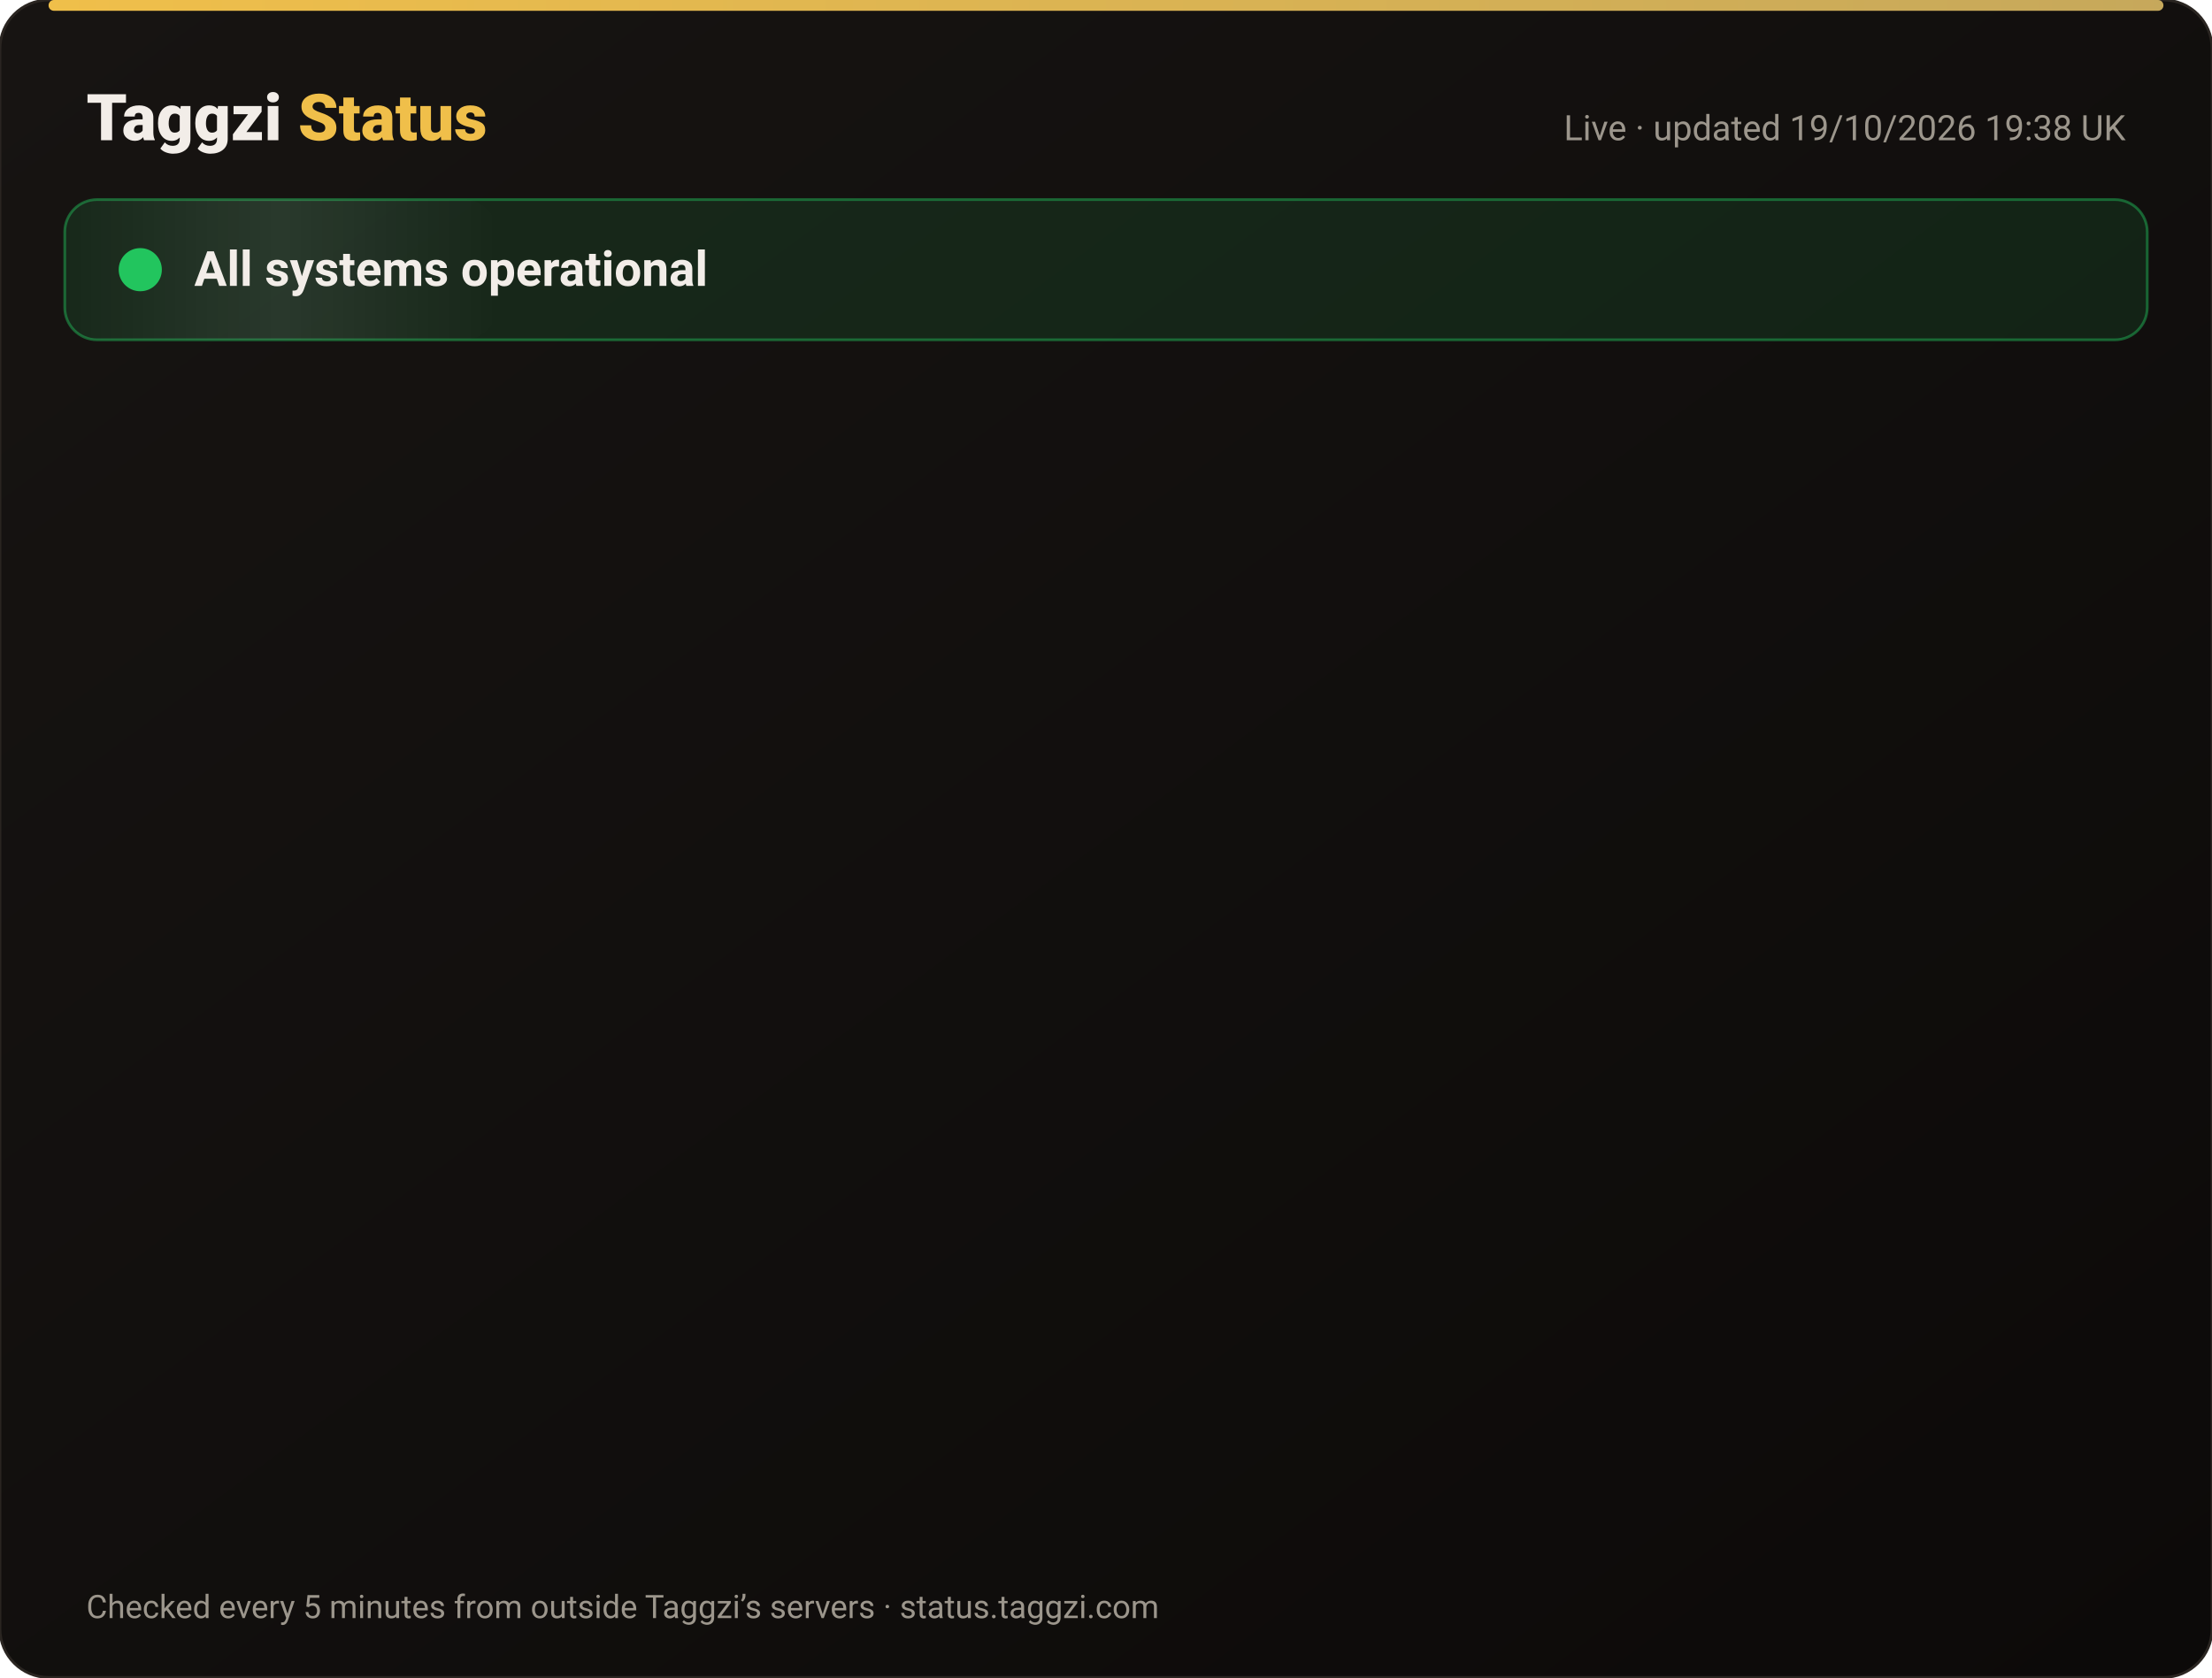
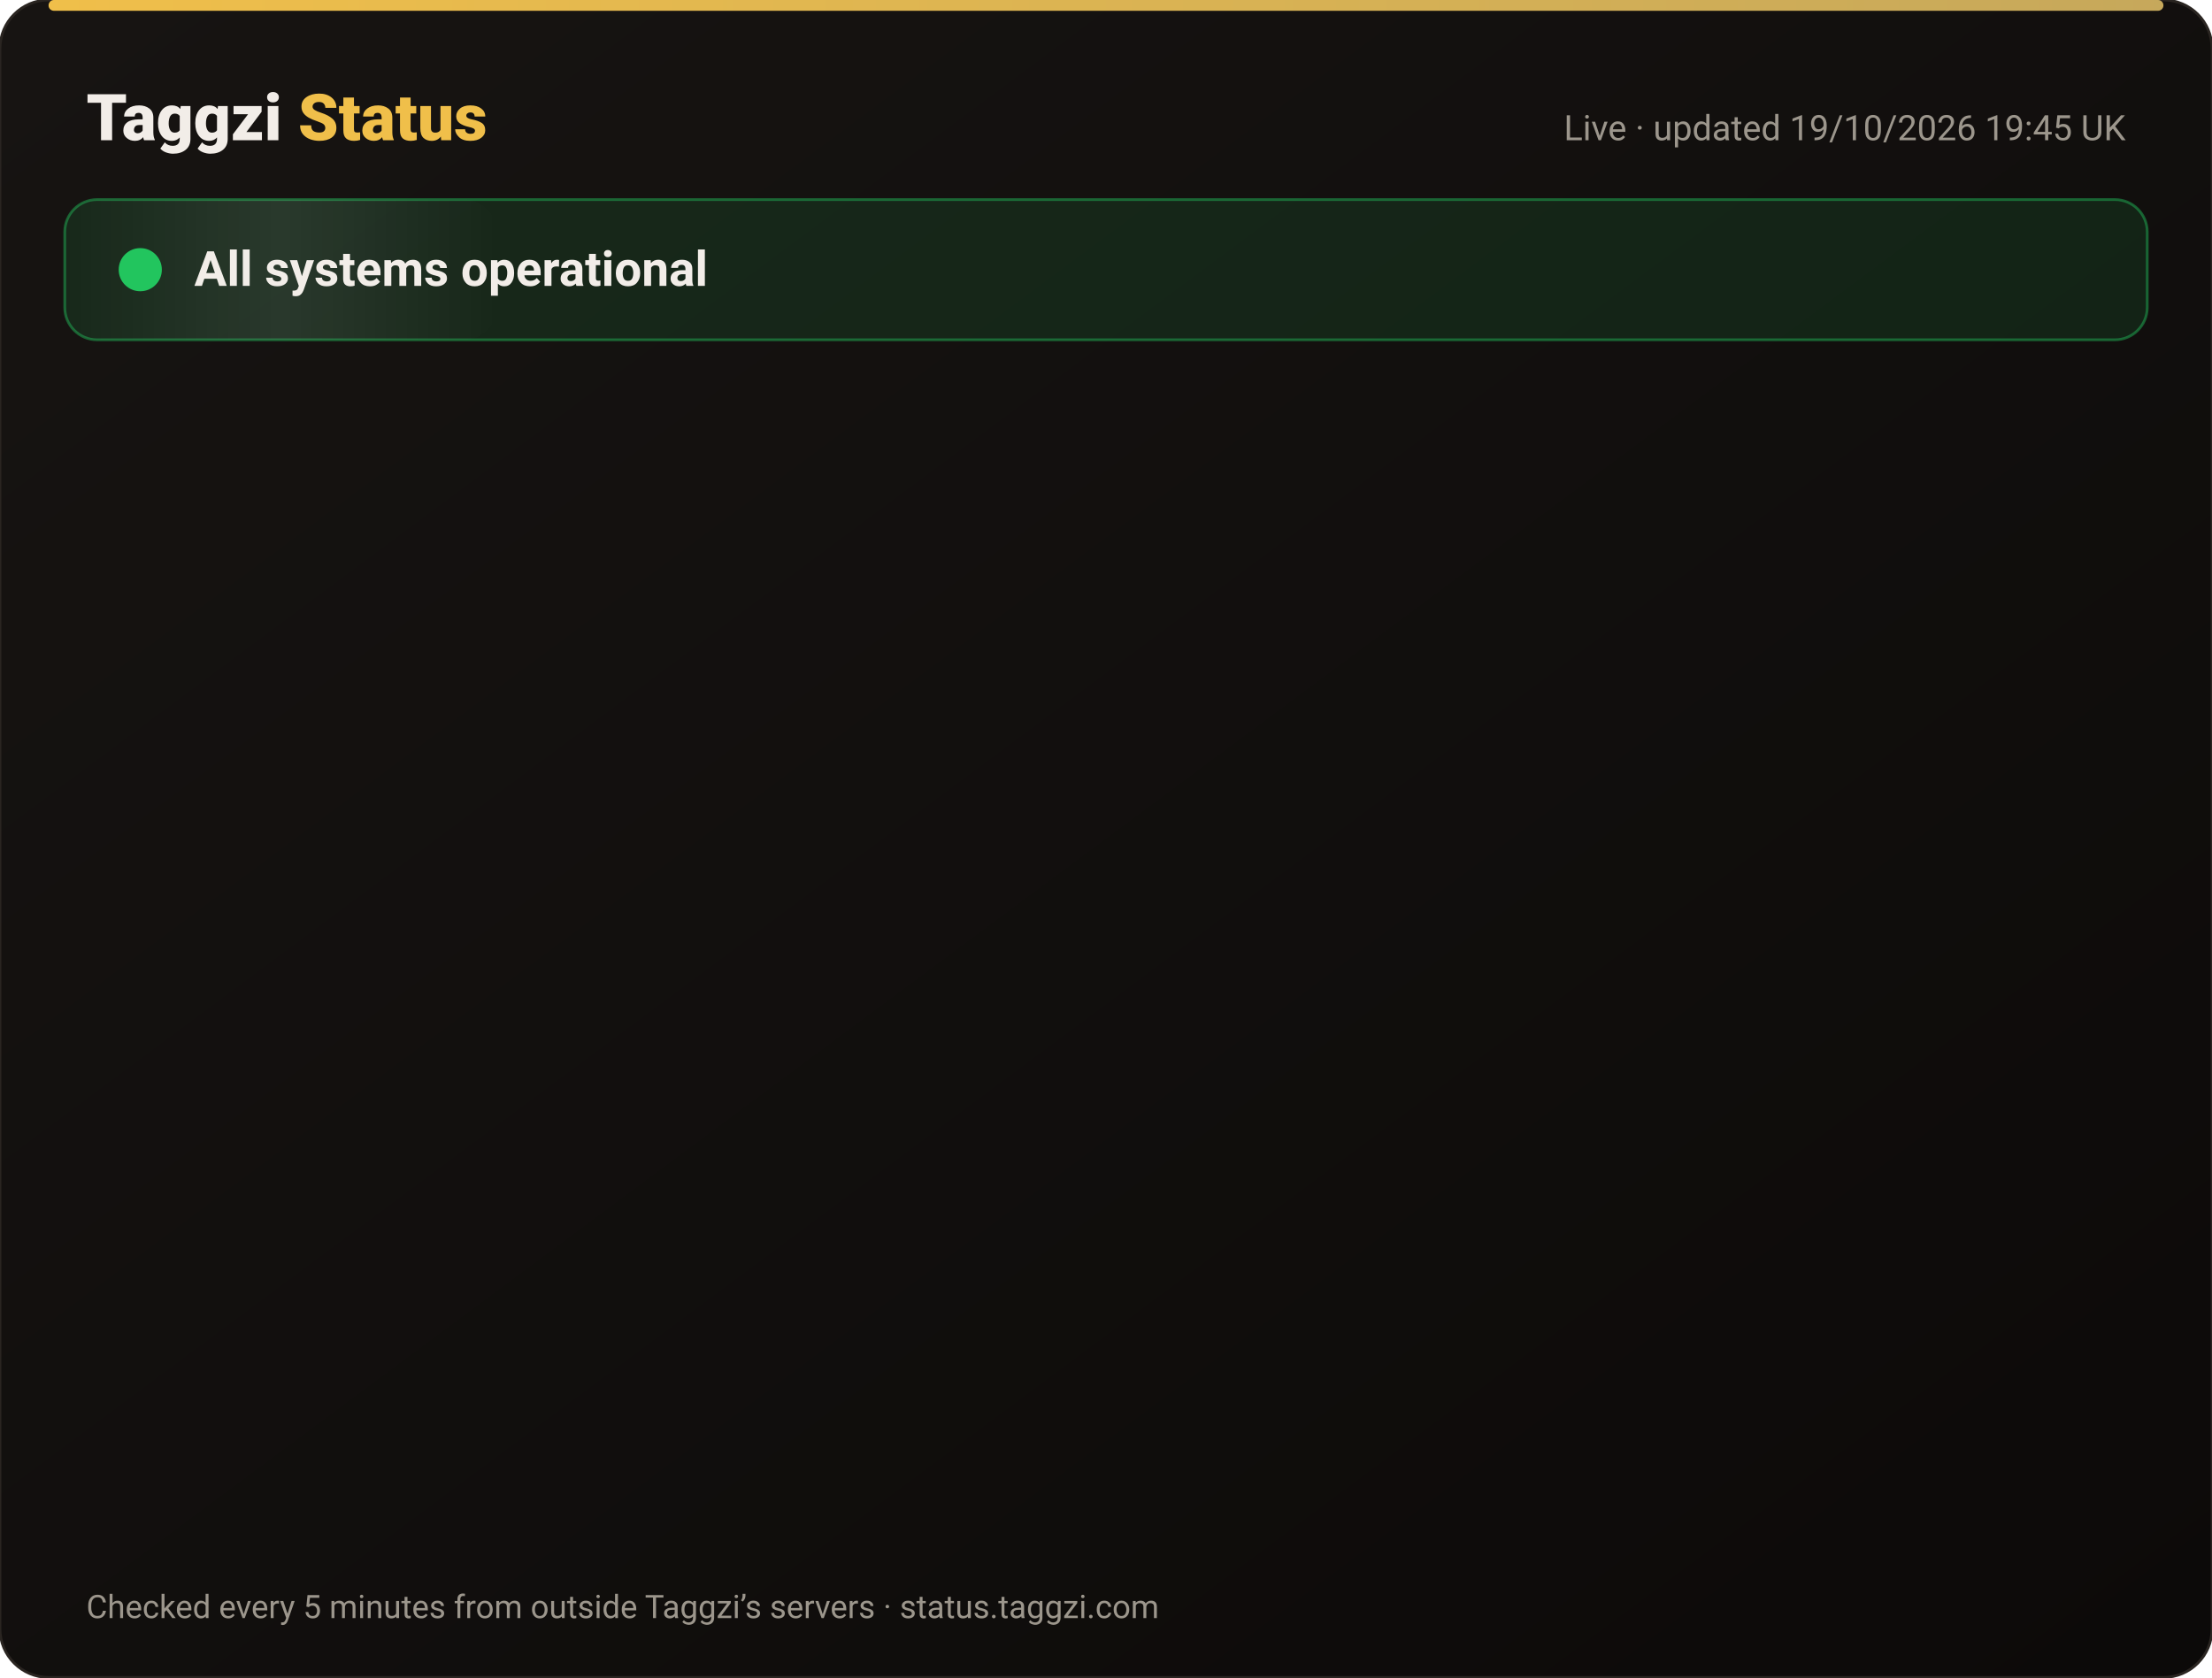
<svg xmlns="http://www.w3.org/2000/svg" width="820" height="622" viewBox="0 0 820 622" font-family="-apple-system,Segoe UI,Roboto,Helvetica,Arial,sans-serif">
  <defs>
    <linearGradient id="bg" x1="0" y1="0" x2="1" y2="1">
      <stop offset="0" stop-color="#171412" />
      <stop offset="1" stop-color="#0C0A09" />
    </linearGradient>
    <linearGradient id="gold" x1="0" x2="1">
      <stop offset="0" stop-color="#F0BF4A" />
      <stop offset="1" stop-color="#c6a85b" />
    </linearGradient>
    <linearGradient id="shine" x1="0" x2="1">
      <stop offset="0" stop-color="#fff" stop-opacity="0" />
      <stop offset=".5" stop-color="#fff" stop-opacity=".08" />
      <stop offset="1" stop-color="#fff" stop-opacity="0" />
    </linearGradient>
  </defs>
  <rect width="820" height="622" rx="18" fill="url(#bg)" stroke="#2a2521" />
  <rect x="18" y="0" width="784" height="4" rx="2" fill="url(#gold)" />
  <text x="32" y="52" font-size="24" font-weight="800" fill="#F2EDE8">Taggzi <tspan fill="#F0BF4A">Status</tspan>
  </text>
-   <text x="788" y="52" font-size="13" fill="#9C968C" text-anchor="end">Live · updated 19/10/2026 19:38 UK</text>
+   <text x="788" y="52" font-size="13" fill="#9C968C" text-anchor="end">Live · updated 19/10/2026 19:45 UK</text>
  <rect x="24" y="74" width="772" height="52" rx="12" fill="#22c55e" fill-opacity=".12" stroke="#22c55e" stroke-opacity=".45" />
  <rect x="24" y="74" width="160" height="52" rx="12" fill="url(#shine)">
    <animate attributeName="x" from="-160" to="820" dur="4s" repeatCount="indefinite" />
  </rect>
  <circle cx="52" cy="100" r="7" fill="#22c55e" />
  <circle cx="52" cy="100" r="7" fill="none" stroke="#22c55e" stroke-width="2">
    <animate attributeName="r" values="7;15;7" dur="2s" repeatCount="indefinite" />
    <animate attributeName="opacity" values=".9;0;.9" dur="2s" repeatCount="indefinite" />
  </circle>
  <text x="72" y="106" font-size="18" font-weight="700" fill="#F2EDE8">All systems operational</text>
  <g opacity="0">
    <animate attributeName="opacity" from="0" to="1" begin="0.00s" dur=".6s" fill="freeze" />
    <line x1="32" y1="188" x2="788" y2="188" stroke="#2a2521" />
    <circle cx="44" cy="166" r="6" fill="#22c55e">
      <animate attributeName="opacity" values="1;.45;1" dur="2.4s" begin="0.00s" repeatCount="indefinite" />
    </circle>
    <text x="62" y="171" font-size="15" font-weight="650" fill="#F2EDE8">Website</text>
    <text x="630" y="171" font-size="13" fill="#9C968C" text-anchor="end">100.00% uptime</text>
    <rect x="648" y="154" width="140" height="24" rx="12" fill="#22c55e" fill-opacity=".14" stroke="#22c55e" stroke-opacity=".5" />
    <text x="718" y="171" font-size="12" font-weight="700" fill="#22c55e" text-anchor="middle">Operational</text>
  </g>
  <g opacity="0">
    <animate attributeName="opacity" from="0" to="1" begin="0.15s" dur=".6s" fill="freeze" />
    <line x1="32" y1="234" x2="788" y2="234" stroke="#2a2521" />
    <circle cx="44" cy="212" r="6" fill="#22c55e">
      <animate attributeName="opacity" values="1;.45;1" dur="2.4s" begin="0.15s" repeatCount="indefinite" />
    </circle>
    <text x="62" y="217" font-size="15" font-weight="650" fill="#F2EDE8">Tag scans</text>
    <text x="630" y="217" font-size="13" fill="#9C968C" text-anchor="end">100.00% uptime</text>
    <rect x="648" y="200" width="140" height="24" rx="12" fill="#22c55e" fill-opacity=".14" stroke="#22c55e" stroke-opacity=".5" />
    <text x="718" y="217" font-size="12" font-weight="700" fill="#22c55e" text-anchor="middle">Operational</text>
  </g>
  <g opacity="0">
    <animate attributeName="opacity" from="0" to="1" begin="0.30s" dur=".6s" fill="freeze" />
    <line x1="32" y1="280" x2="788" y2="280" stroke="#2a2521" />
    <circle cx="44" cy="258" r="6" fill="#22c55e">
      <animate attributeName="opacity" values="1;.45;1" dur="2.4s" begin="0.30s" repeatCount="indefinite" />
    </circle>
    <text x="62" y="263" font-size="15" font-weight="650" fill="#F2EDE8">Manual tag lookup</text>
    <text x="630" y="263" font-size="13" fill="#9C968C" text-anchor="end">100.00% uptime</text>
    <rect x="648" y="246" width="140" height="24" rx="12" fill="#22c55e" fill-opacity=".14" stroke="#22c55e" stroke-opacity=".5" />
    <text x="718" y="263" font-size="12" font-weight="700" fill="#22c55e" text-anchor="middle">Operational</text>
  </g>
  <g opacity="0">
    <animate attributeName="opacity" from="0" to="1" begin="0.45s" dur=".6s" fill="freeze" />
    <line x1="32" y1="326" x2="788" y2="326" stroke="#2a2521" />
    <circle cx="44" cy="304" r="6" fill="#22c55e">
      <animate attributeName="opacity" values="1;.45;1" dur="2.4s" begin="0.45s" repeatCount="indefinite" />
    </circle>
    <text x="62" y="309" font-size="15" font-weight="650" fill="#F2EDE8">App &amp; login</text>
    <text x="630" y="309" font-size="13" fill="#9C968C" text-anchor="end">100.00% uptime</text>
    <rect x="648" y="292" width="140" height="24" rx="12" fill="#22c55e" fill-opacity=".14" stroke="#22c55e" stroke-opacity=".5" />
    <text x="718" y="309" font-size="12" font-weight="700" fill="#22c55e" text-anchor="middle">Operational</text>
  </g>
  <g opacity="0">
    <animate attributeName="opacity" from="0" to="1" begin="0.60s" dur=".6s" fill="freeze" />
    <line x1="32" y1="372" x2="788" y2="372" stroke="#2a2521" />
    <circle cx="44" cy="350" r="6" fill="#22c55e">
      <animate attributeName="opacity" values="1;.45;1" dur="2.4s" begin="0.60s" repeatCount="indefinite" />
    </circle>
    <text x="62" y="355" font-size="15" font-weight="650" fill="#F2EDE8">Community alerts</text>
    <text x="630" y="355" font-size="13" fill="#9C968C" text-anchor="end">100.00% uptime</text>
    <rect x="648" y="338" width="140" height="24" rx="12" fill="#22c55e" fill-opacity=".14" stroke="#22c55e" stroke-opacity=".5" />
    <text x="718" y="355" font-size="12" font-weight="700" fill="#22c55e" text-anchor="middle">Operational</text>
  </g>
  <g opacity="0">
    <animate attributeName="opacity" from="0" to="1" begin="0.75s" dur=".6s" fill="freeze" />
    <line x1="32" y1="418" x2="788" y2="418" stroke="#2a2521" />
    <circle cx="44" cy="396" r="6" fill="#22c55e">
      <animate attributeName="opacity" values="1;.45;1" dur="2.4s" begin="0.75s" repeatCount="indefinite" />
    </circle>
    <text x="62" y="401" font-size="15" font-weight="650" fill="#F2EDE8">Private calling</text>
    <text x="630" y="401" font-size="13" fill="#9C968C" text-anchor="end">100.00% uptime</text>
    <rect x="648" y="384" width="140" height="24" rx="12" fill="#22c55e" fill-opacity=".14" stroke="#22c55e" stroke-opacity=".5" />
    <text x="718" y="401" font-size="12" font-weight="700" fill="#22c55e" text-anchor="middle">Operational</text>
  </g>
  <g opacity="0">
    <animate attributeName="opacity" from="0" to="1" begin="0.90s" dur=".6s" fill="freeze" />
    <line x1="32" y1="464" x2="788" y2="464" stroke="#2a2521" />
    <circle cx="44" cy="442" r="6" fill="#22c55e">
      <animate attributeName="opacity" values="1;.45;1" dur="2.4s" begin="0.90s" repeatCount="indefinite" />
    </circle>
    <text x="62" y="447" font-size="15" font-weight="650" fill="#F2EDE8">Payments</text>
    <text x="630" y="447" font-size="13" fill="#9C968C" text-anchor="end">99.98% uptime</text>
    <rect x="648" y="430" width="140" height="24" rx="12" fill="#22c55e" fill-opacity=".14" stroke="#22c55e" stroke-opacity=".5" />
    <text x="718" y="447" font-size="12" font-weight="700" fill="#22c55e" text-anchor="middle">Operational</text>
  </g>
  <g opacity="0">
    <animate attributeName="opacity" from="0" to="1" begin="1.05s" dur=".6s" fill="freeze" />
    <line x1="32" y1="510" x2="788" y2="510" stroke="#2a2521" />
    <circle cx="44" cy="488" r="6" fill="#22c55e">
      <animate attributeName="opacity" values="1;.45;1" dur="2.4s" begin="1.05s" repeatCount="indefinite" />
    </circle>
    <text x="62" y="493" font-size="15" font-weight="650" fill="#F2EDE8">Email &amp; support</text>
    <text x="630" y="493" font-size="13" fill="#9C968C" text-anchor="end">100.00% uptime</text>
    <rect x="648" y="476" width="140" height="24" rx="12" fill="#22c55e" fill-opacity=".14" stroke="#22c55e" stroke-opacity=".5" />
    <text x="718" y="493" font-size="12" font-weight="700" fill="#22c55e" text-anchor="middle">Operational</text>
  </g>
  <g opacity="0">
    <animate attributeName="opacity" from="0" to="1" begin="1.20s" dur=".6s" fill="freeze" />
    <line x1="32" y1="556" x2="788" y2="556" stroke="#2a2521" />
    <circle cx="44" cy="534" r="6" fill="#22c55e">
      <animate attributeName="opacity" values="1;.45;1" dur="2.4s" begin="1.20s" repeatCount="indefinite" />
    </circle>
    <text x="62" y="539" font-size="15" font-weight="650" fill="#F2EDE8">Secure connection (SSL)</text>
    <text x="630" y="539" font-size="13" fill="#9C968C" text-anchor="end">100.00% uptime</text>
    <rect x="648" y="522" width="140" height="24" rx="12" fill="#22c55e" fill-opacity=".14" stroke="#22c55e" stroke-opacity=".5" />
    <text x="718" y="539" font-size="12" font-weight="700" fill="#22c55e" text-anchor="middle">Operational</text>
  </g>
  <text x="32" y="600" font-size="12" fill="#9C968C">Checked every 5 minutes from outside Taggzi’s servers · status.taggzi.com</text>
</svg>
